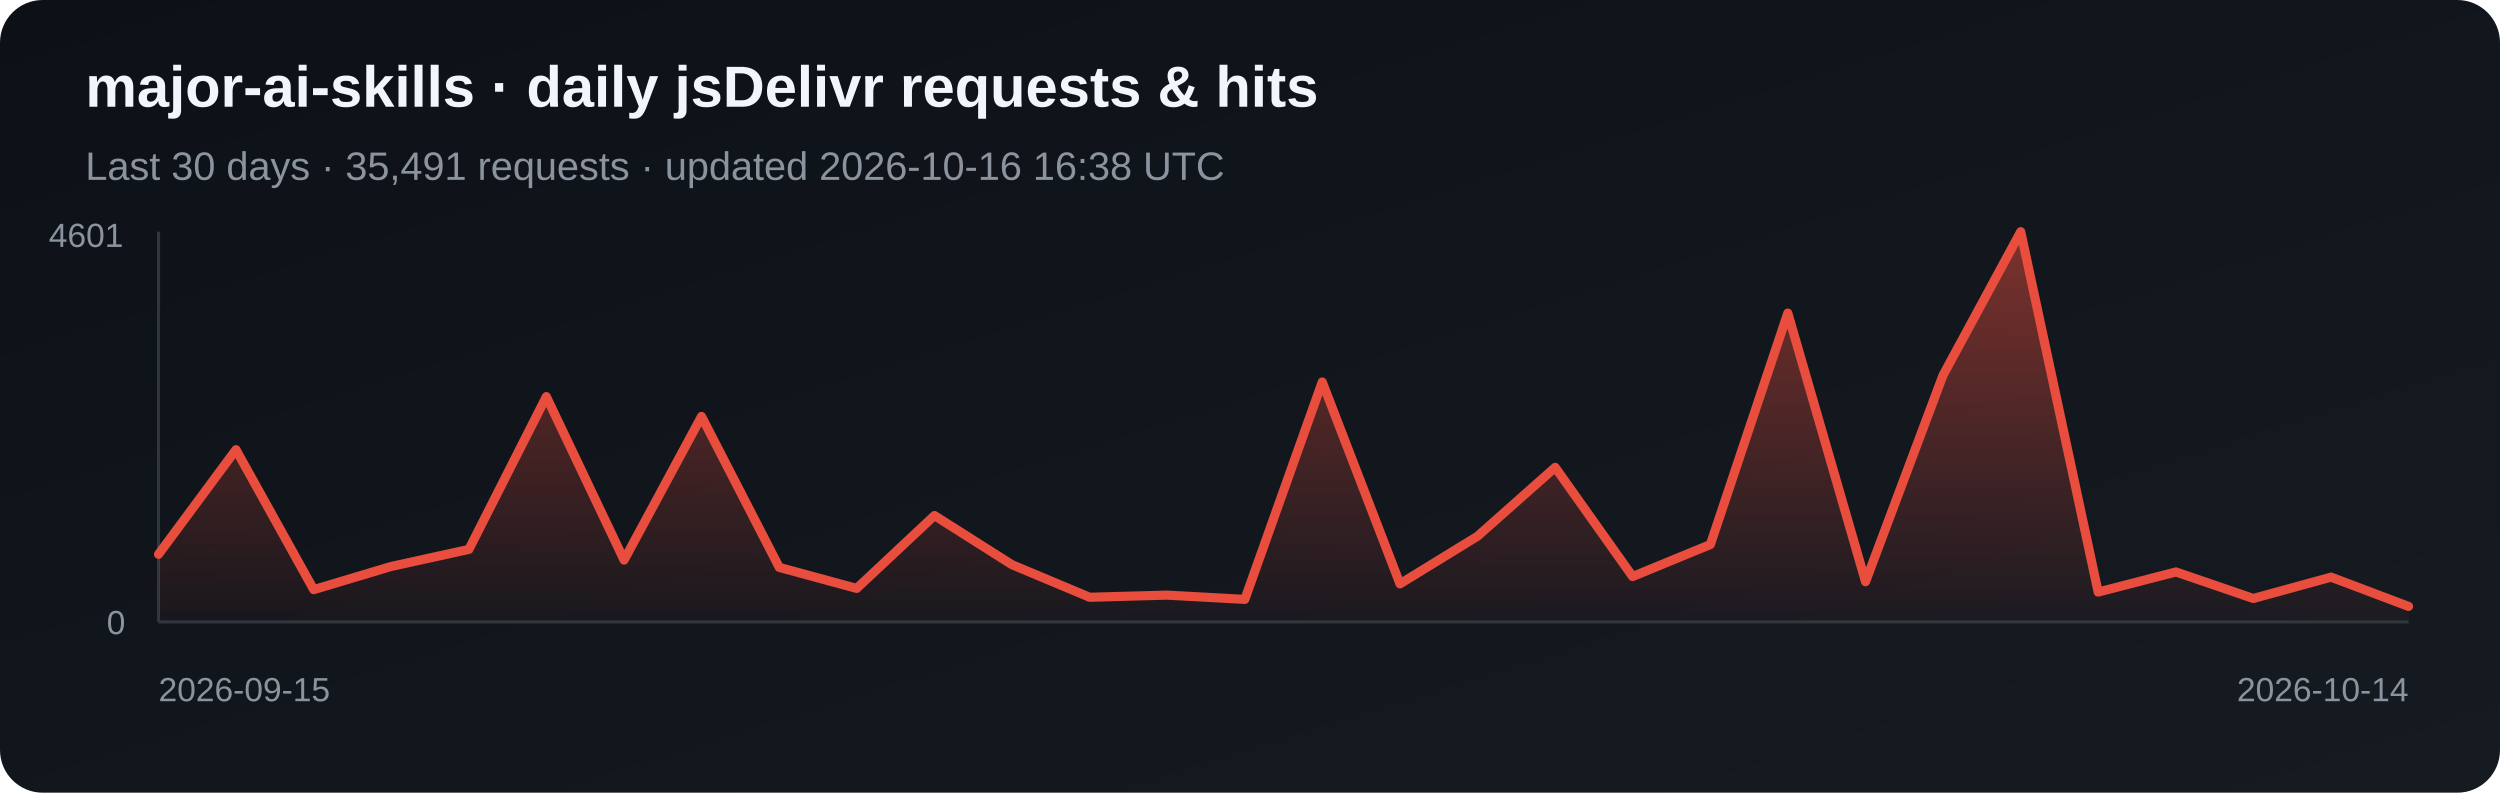
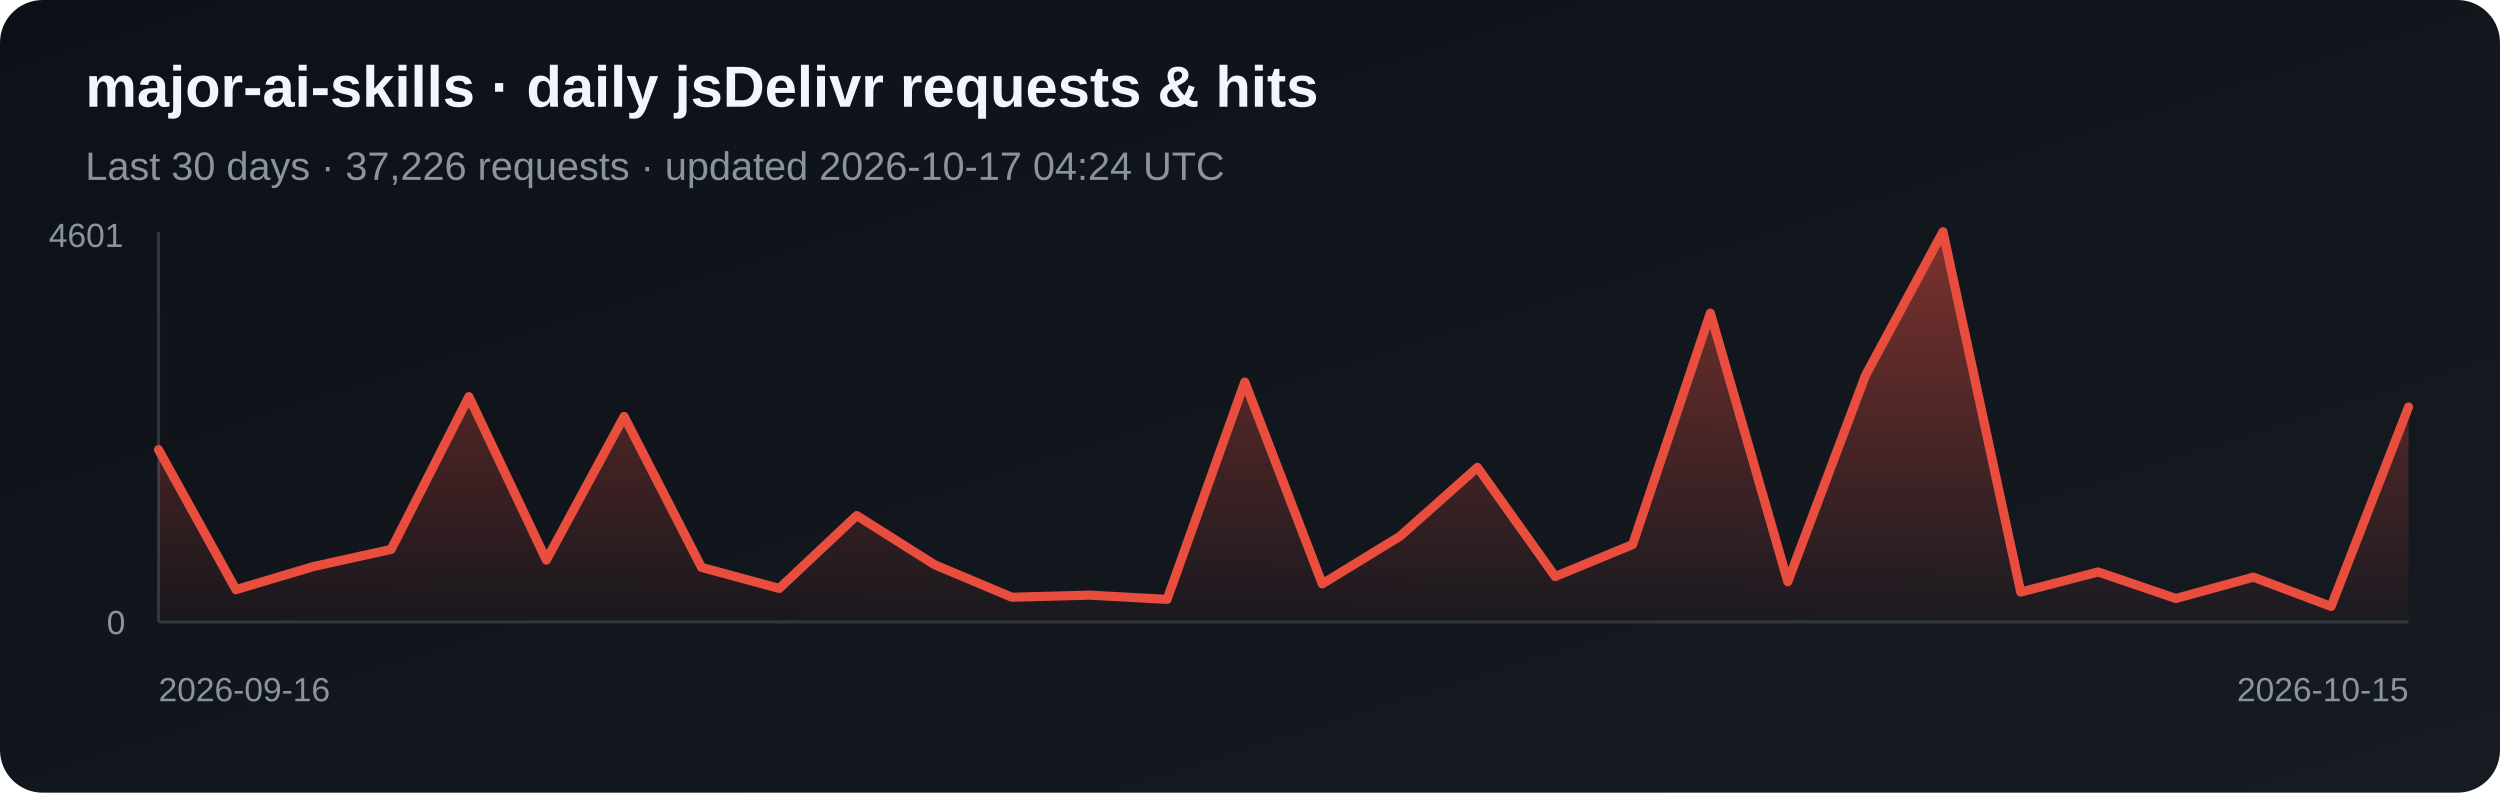
<svg xmlns="http://www.w3.org/2000/svg" width="820" height="260" viewBox="0 0 820 260" role="img" aria-label="Daily jsDelivr requests and hits for major-ai-skills">
  <defs>
    <linearGradient id="bg" x1="0" y1="0" x2="1" y2="1">
      <stop stop-color="#0d1117" />
      <stop offset="1" stop-color="#161b22" />
    </linearGradient>
    <linearGradient id="fill-jsdelivr" x1="0" y1="0" x2="0" y2="1">
      <stop stop-color="#e84d3d" stop-opacity=".5" />
      <stop offset="1" stop-color="#e84d3d" stop-opacity=".03" />
    </linearGradient>
  </defs>
  <rect width="820" height="260" rx="14" fill="url(#bg)" />
  <text x="28" y="35" fill="#f0f6fc" font-family="Arial, sans-serif" font-size="19" font-weight="700">major-ai-skills · daily jsDelivr requests &amp; hits</text>
-   <text x="28" y="59" fill="#8b949e" font-family="Arial, sans-serif" font-size="13">Last 30 days · 35,491 requests · updated 2026-10-16 16:38 UTC</text>
+   <text x="28" y="59" fill="#8b949e" font-family="Arial, sans-serif" font-size="13">Last 30 days · 37,226 requests · updated 2026-10-17 04:24 UTC</text>
  <line x1="52" y1="76" x2="52" y2="204" stroke="#30363d" />
  <line x1="52" y1="204" x2="790" y2="204" stroke="#30363d" />
-   <polygon points="52,204 52.0,181.8 77.4,147.5 102.9,193.4 128.3,185.8 153.8,180.2 179.2,130.1 204.7,183.7 230.1,136.6 255.6,186.1 281.0,193.0 306.5,169.1 331.9,185.2 357.4,195.9 382.8,195.2 408.3,196.6 433.7,125.3 459.2,191.5 484.6,175.9 510.1,153.3 535.5,189.1 561.0,178.6 586.4,102.7 611.9,190.8 637.3,123.1 662.8,76.0 688.2,194.2 713.7,187.6 739.1,196.3 764.6,189.3 790.0,198.9 790,204" fill="url(#fill-jsdelivr)" />
-   <polyline points="52.0,181.8 77.4,147.5 102.9,193.4 128.3,185.8 153.8,180.2 179.2,130.1 204.7,183.7 230.1,136.6 255.6,186.1 281.0,193.0 306.5,169.1 331.9,185.2 357.4,195.9 382.8,195.2 408.3,196.6 433.7,125.3 459.2,191.5 484.6,175.9 510.1,153.3 535.5,189.1 561.0,178.6 586.4,102.7 611.9,190.8 637.3,123.1 662.8,76.0 688.2,194.2 713.7,187.6 739.1,196.3 764.6,189.3 790.0,198.9" fill="none" stroke="#e84d3d" stroke-width="3" stroke-linejoin="round" stroke-linecap="round" />
+   <polygon points="52,204 52.0,147.5 77.4,193.4 102.9,185.8 128.3,180.2 153.8,130.1 179.2,183.7 204.7,136.6 230.1,186.1 255.6,193.0 281.0,169.1 306.5,185.2 331.9,195.9 357.4,195.2 382.8,196.6 408.3,125.3 433.7,191.5 459.2,175.9 484.6,153.3 510.1,189.1 535.5,178.6 561.0,102.7 586.4,190.8 611.9,123.1 637.3,76.0 662.8,194.2 688.2,187.6 713.7,196.3 739.1,189.3 764.6,198.9 790.0,133.5 790,204" fill="url(#fill-jsdelivr)" />
+   <polyline points="52.0,147.5 77.4,193.4 102.9,185.8 128.3,180.2 153.8,130.1 179.2,183.7 204.7,136.6 230.1,186.1 255.6,193.0 281.0,169.1 306.5,185.2 331.9,195.9 357.4,195.2 382.8,196.6 408.3,125.3 433.7,191.5 459.2,175.9 484.6,153.3 510.1,189.1 535.5,178.6 561.0,102.7 586.4,190.8 611.9,123.1 637.3,76.0 662.8,194.2 688.2,187.6 713.7,196.3 739.1,189.3 764.6,198.9 790.0,133.5" fill="none" stroke="#e84d3d" stroke-width="3" stroke-linejoin="round" stroke-linecap="round" />
  <text x="16" y="81" fill="#8b949e" font-family="Arial, sans-serif" font-size="11">4601</text>
  <text x="35" y="208" fill="#8b949e" font-family="Arial, sans-serif" font-size="11">0</text>
-   <text x="52" y="230" fill="#8b949e" font-family="Arial, sans-serif" font-size="11">2026-09-15</text>
-   <text x="790" y="230" fill="#8b949e" text-anchor="end" font-family="Arial, sans-serif" font-size="11">2026-10-14</text>
+   <text x="52" y="230" fill="#8b949e" font-family="Arial, sans-serif" font-size="11">2026-09-16</text>
+   <text x="790" y="230" fill="#8b949e" text-anchor="end" font-family="Arial, sans-serif" font-size="11">2026-10-15</text>
</svg>
